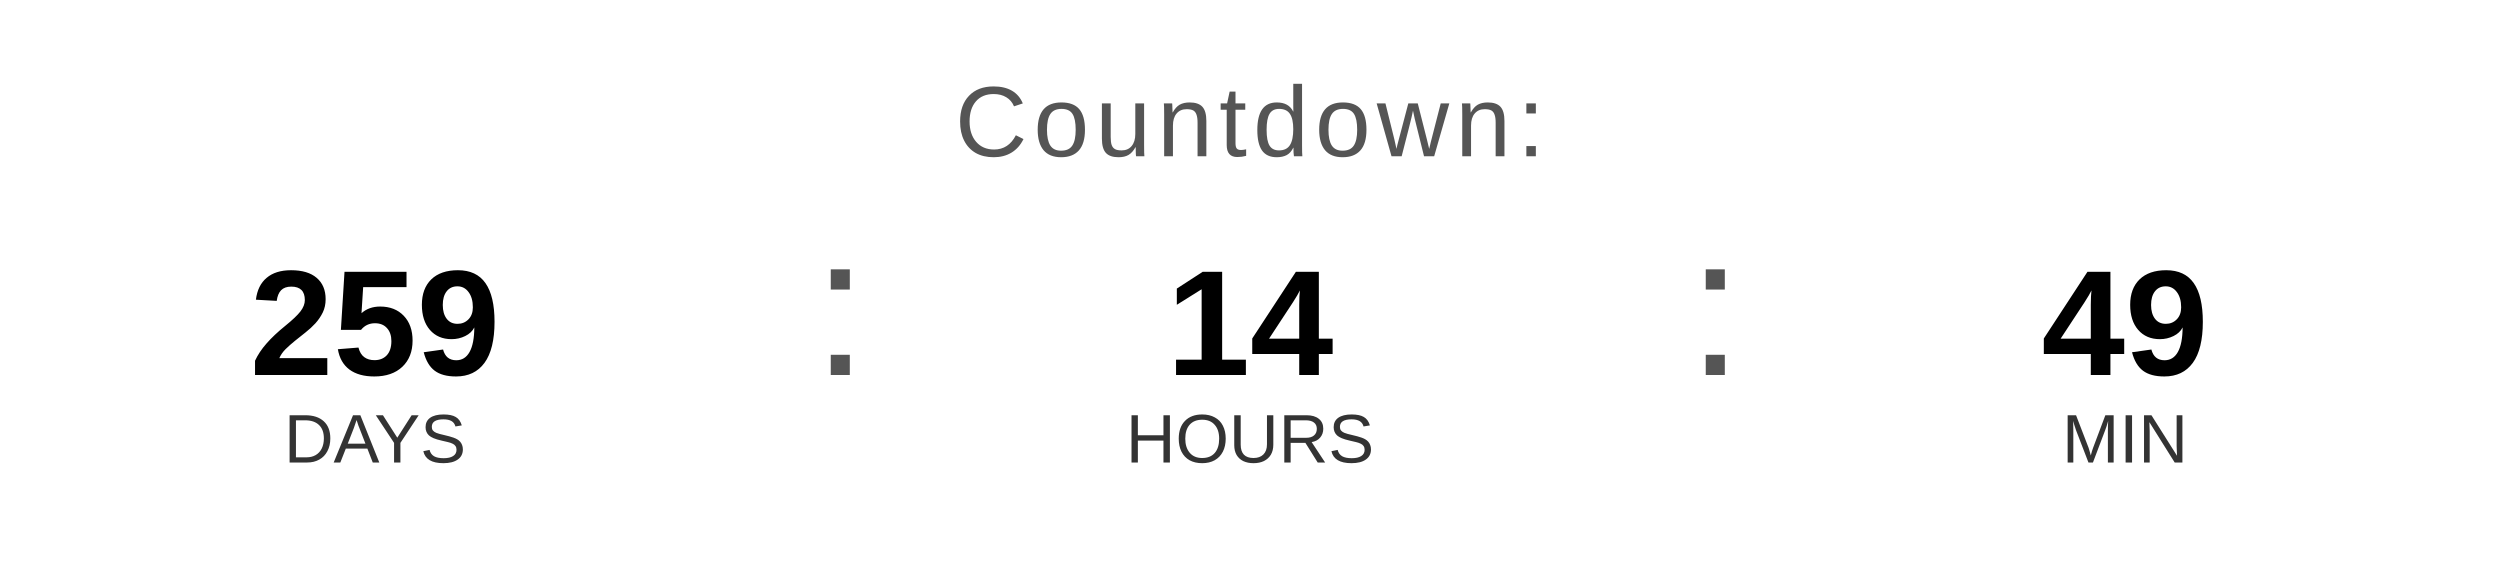
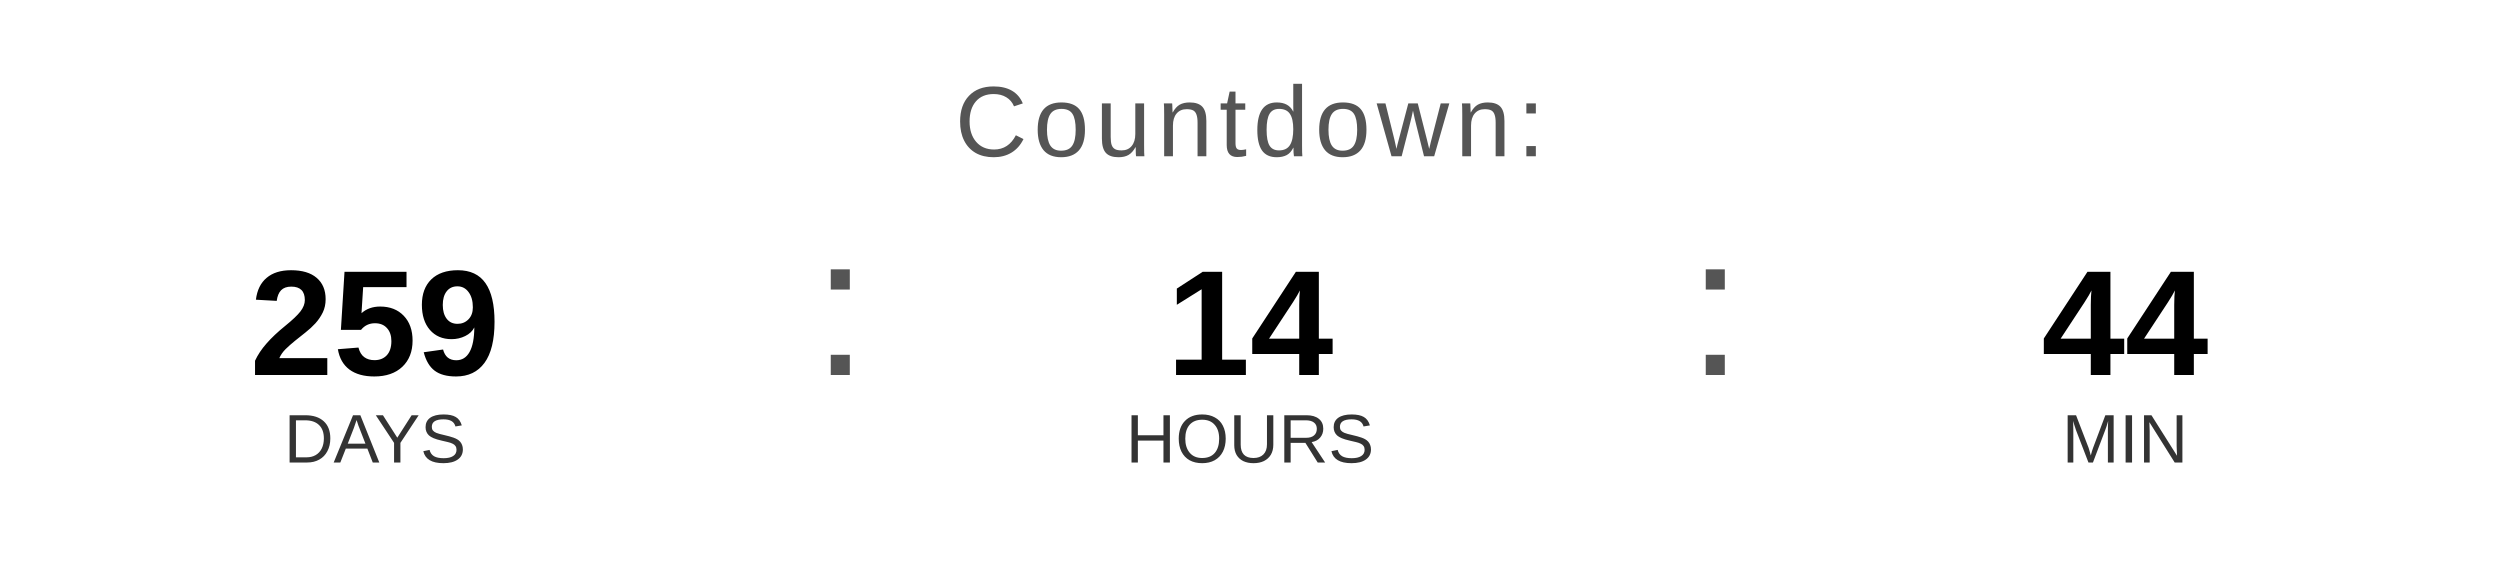
<svg xmlns="http://www.w3.org/2000/svg" width="400" height="90" viewBox="0 0 400 90">
  <text x="200" y="25" font-family="Arial, Helvetica, sans-serif" font-size="16" fill="#555555" text-anchor="middle" letter-spacing="1">
    Countdown:
  </text>
  <text x="60" y="60" font-family="Arial, Helvetica, sans-serif" font-size="24" font-weight="bold" fill="#000000" text-anchor="middle">259</text>
  <text x="60" y="74" font-family="Arial, Helvetica, sans-serif" font-size="11" fill="#333333" text-anchor="middle">DAYS</text>
  <text x="130" y="60" font-family="Arial, sans-serif" font-size="32" fill="#555555">:</text>
  <text x="200" y="60" font-family="Arial, Helvetica, sans-serif" font-size="24" font-weight="bold" fill="#000000" text-anchor="middle">14</text>
  <text x="200" y="74" font-family="Arial, Helvetica, sans-serif" font-size="11" fill="#333333" text-anchor="middle">HOURS</text>
  <text x="270" y="60" font-family="Arial, sans-serif" font-size="32" fill="#555555">:</text>
-   <text x="340" y="60" font-family="Arial, Helvetica, sans-serif" font-size="24" font-weight="bold" fill="#000000" text-anchor="middle">49</text>
+   <text x="340" y="60" font-family="Arial, Helvetica, sans-serif" font-size="24" font-weight="bold" fill="#000000" text-anchor="middle">44</text>
  <text x="340" y="74" font-family="Arial, Helvetica, sans-serif" font-size="11" fill="#333333" text-anchor="middle">MIN</text>
</svg>
